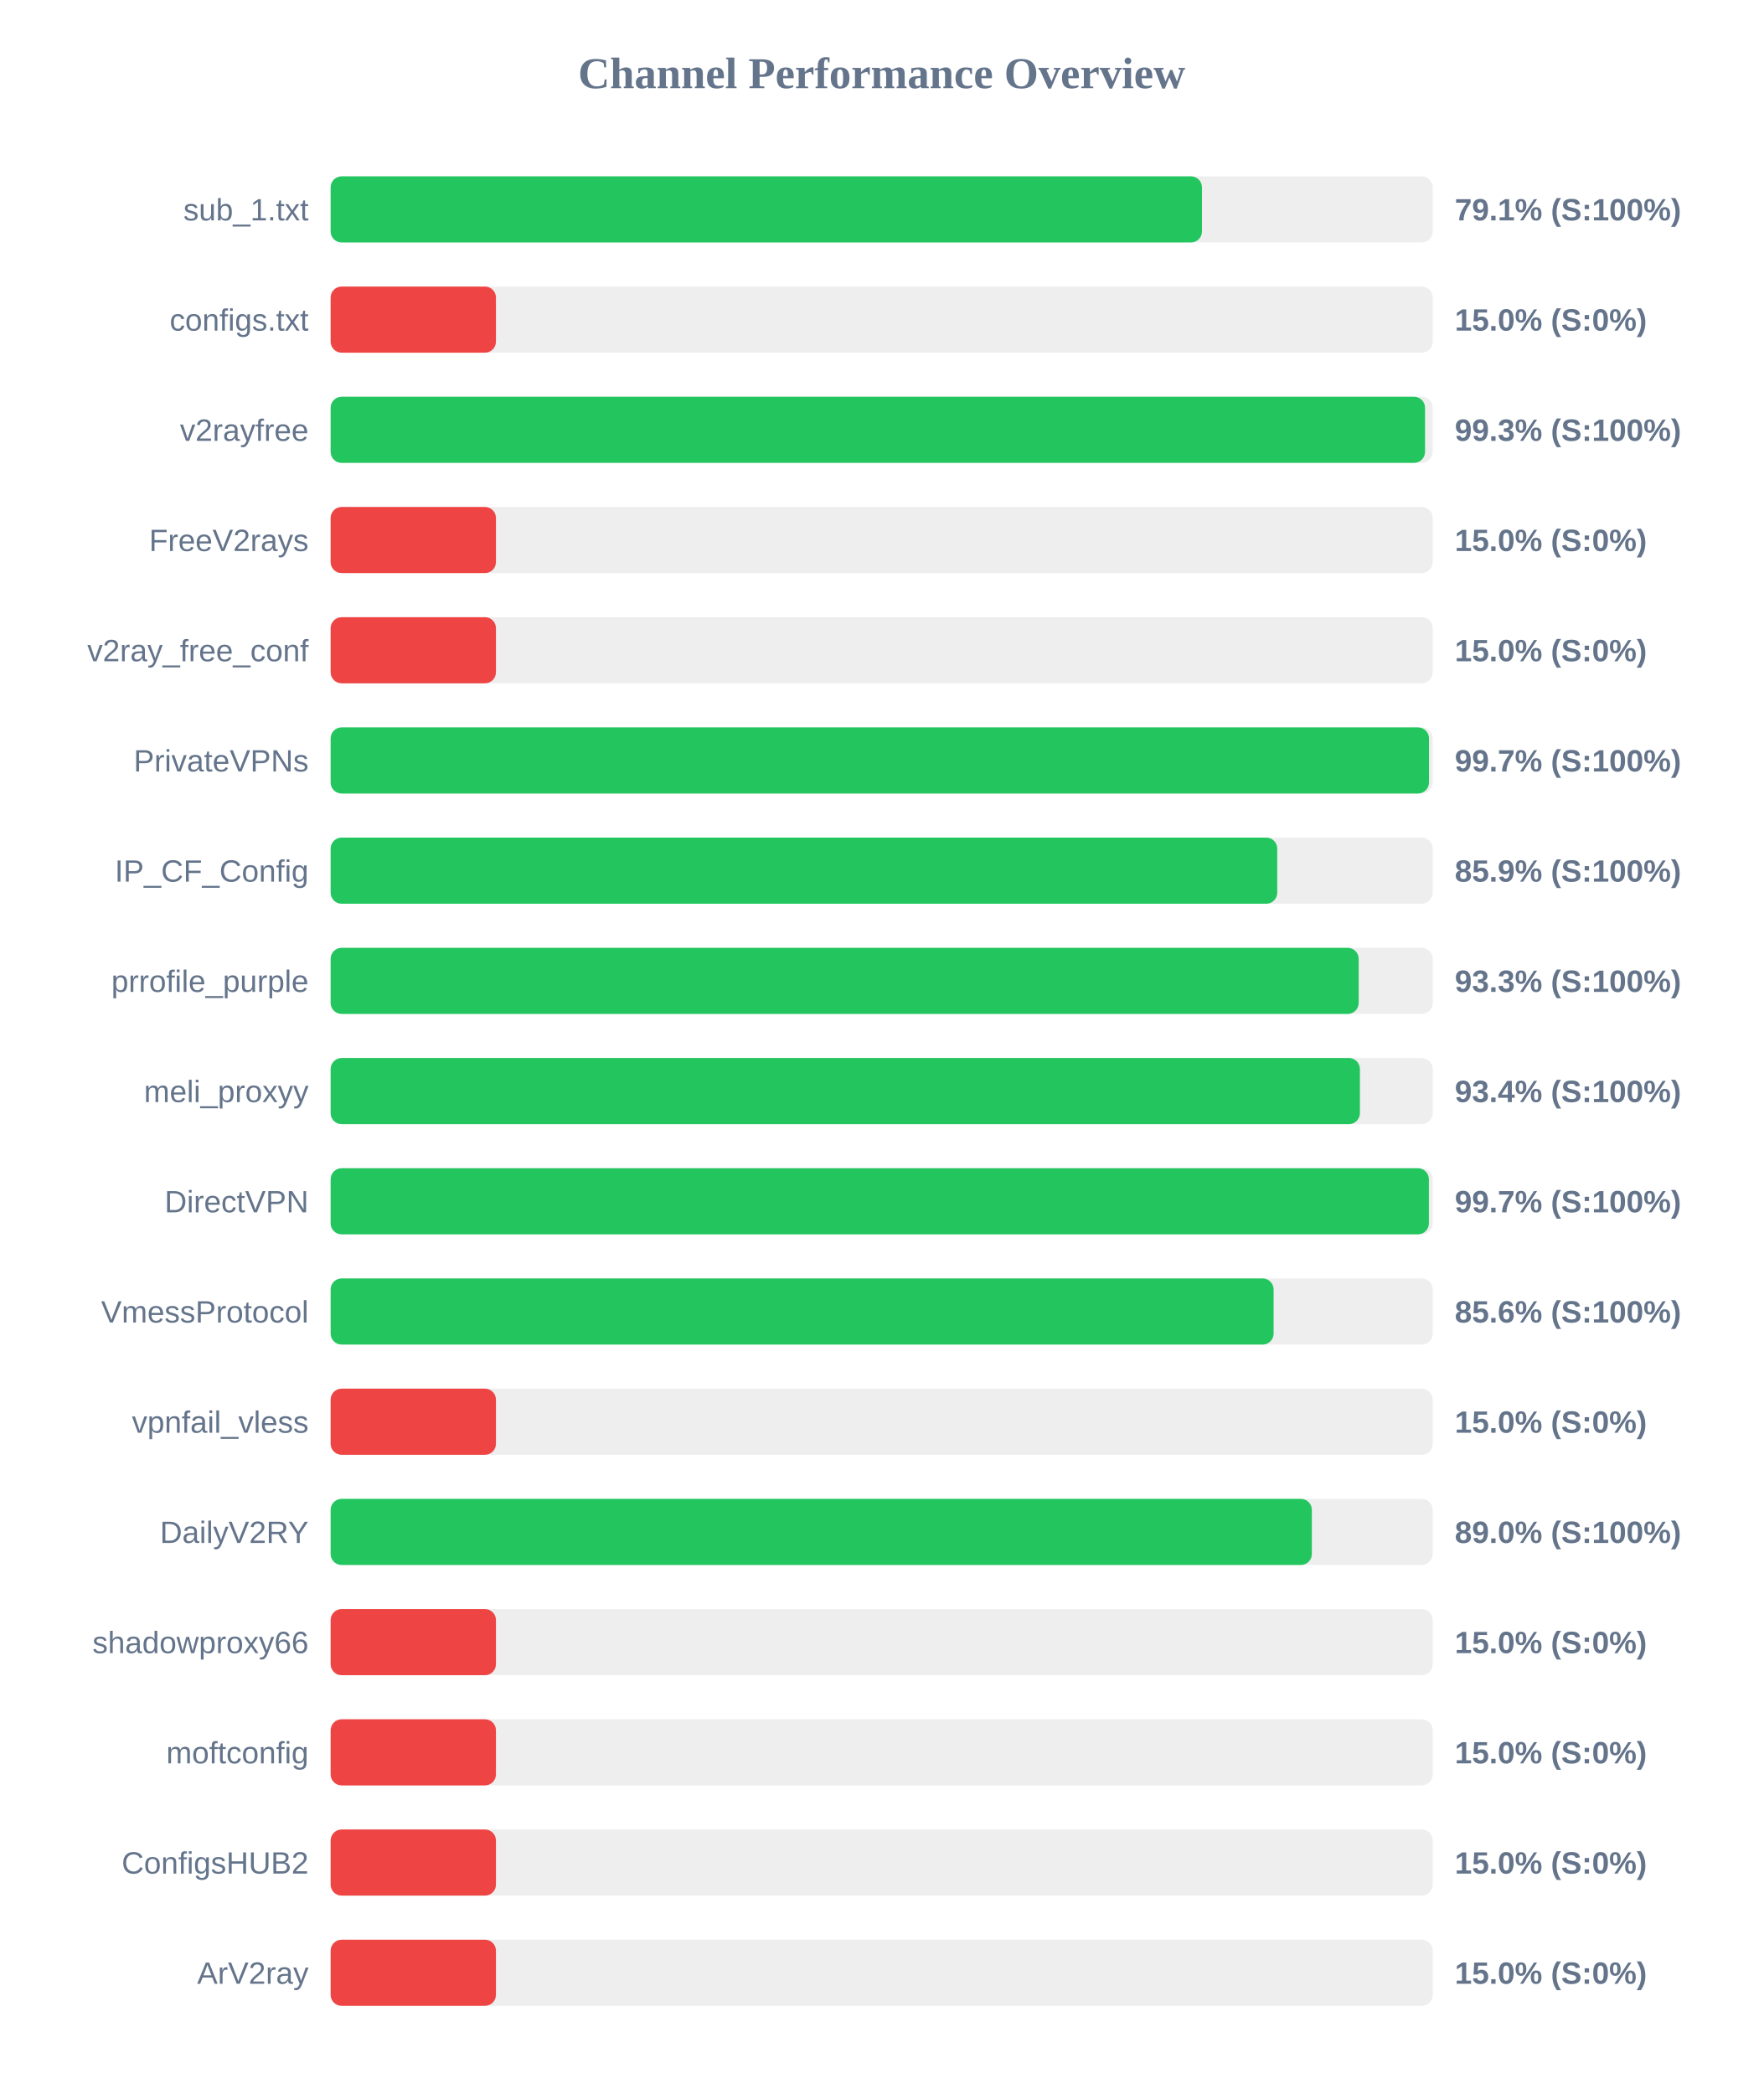
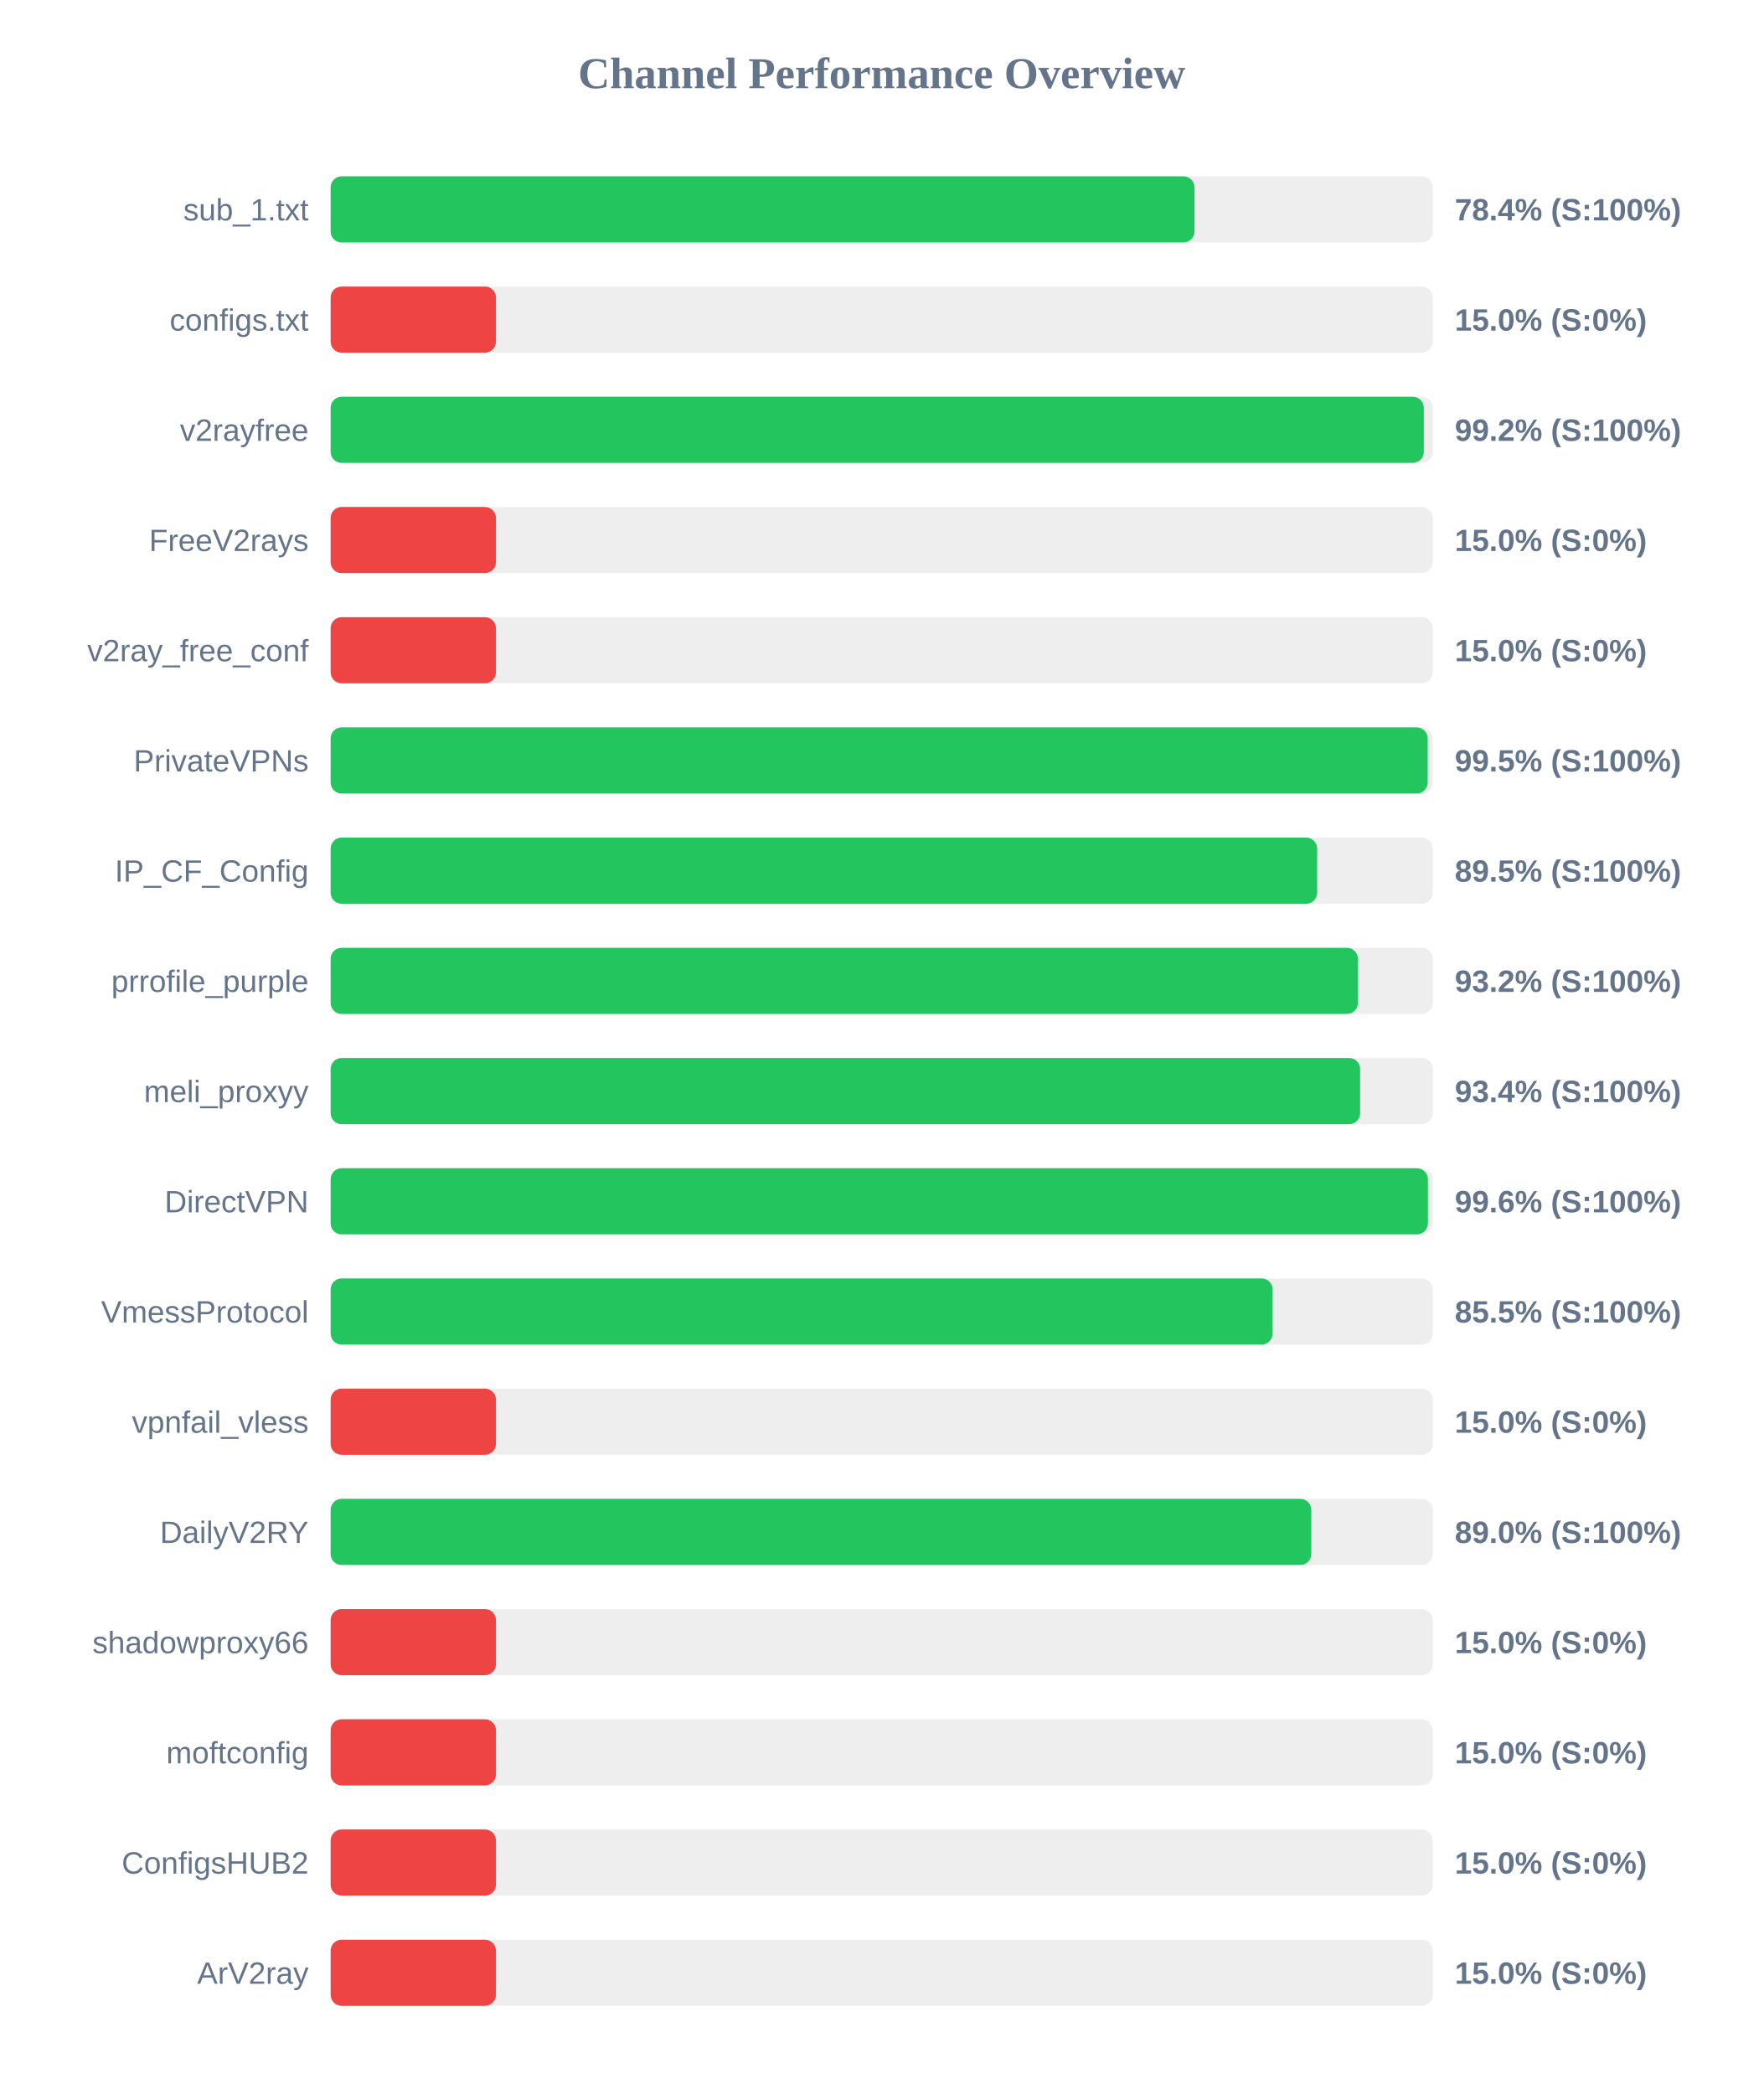
<svg xmlns="http://www.w3.org/2000/svg" width="800" height="950" version="1.1">
  <style>
        .row { font: 14px Arial; fill: #64748b; }
        .score { font: bold 14px Arial; fill: #64748b; }
    </style>
  <text x="400" y="40" text-anchor="middle" font-size="20px" font-weight="bold" fill="#64748b">Channel Performance Overview</text>
  <rect x="150" y="80" width="500" height="30" fill="#eee" rx="5" />
-   <rect x="150" y="80" width="395.3" height="30" fill="#22c55e" rx="5" />
+   <rect x="150" y="80" width="391.9" height="30" fill="#22c55e" rx="5" />
  <text x="140" y="100" text-anchor="end" class="row">sub_1.txt</text>
-   <text x="660" y="100" text-anchor="start" class="score">79.1% (S:100%)</text>
+   <text x="660" y="100" text-anchor="start" class="score">78.4% (S:100%)</text>
  <rect x="150" y="130" width="500" height="30" fill="#eee" rx="5" />
  <rect x="150" y="130" width="75.0" height="30" fill="#ef4444" rx="5" />
  <text x="140" y="150" text-anchor="end" class="row">configs.txt</text>
  <text x="660" y="150" text-anchor="start" class="score">15.0% (S:0%)</text>
  <rect x="150" y="180" width="500" height="30" fill="#eee" rx="5" />
-   <rect x="150" y="180" width="496.5" height="30" fill="#22c55e" rx="5" />
+   <rect x="150" y="180" width="495.95" height="30" fill="#22c55e" rx="5" />
  <text x="140" y="200" text-anchor="end" class="row">v2rayfree</text>
-   <text x="660" y="200" text-anchor="start" class="score">99.3% (S:100%)</text>
+   <text x="660" y="200" text-anchor="start" class="score">99.2% (S:100%)</text>
  <rect x="150" y="230" width="500" height="30" fill="#eee" rx="5" />
  <rect x="150" y="230" width="75.0" height="30" fill="#ef4444" rx="5" />
  <text x="140" y="250" text-anchor="end" class="row">FreeV2rays</text>
  <text x="660" y="250" text-anchor="start" class="score">15.0% (S:0%)</text>
  <rect x="150" y="280" width="500" height="30" fill="#eee" rx="5" />
  <rect x="150" y="280" width="75.0" height="30" fill="#ef4444" rx="5" />
  <text x="140" y="300" text-anchor="end" class="row">v2ray_free_conf</text>
  <text x="660" y="300" text-anchor="start" class="score">15.0% (S:0%)</text>
  <rect x="150" y="330" width="500" height="30" fill="#eee" rx="5" />
-   <rect x="150" y="330" width="498.3" height="30" fill="#22c55e" rx="5" />
+   <rect x="150" y="330" width="497.7" height="30" fill="#22c55e" rx="5" />
  <text x="140" y="350" text-anchor="end" class="row">PrivateVPNs</text>
-   <text x="660" y="350" text-anchor="start" class="score">99.7% (S:100%)</text>
+   <text x="660" y="350" text-anchor="start" class="score">99.5% (S:100%)</text>
  <rect x="150" y="380" width="500" height="30" fill="#eee" rx="5" />
-   <rect x="150" y="380" width="429.45" height="30" fill="#22c55e" rx="5" />
+   <rect x="150" y="380" width="447.55" height="30" fill="#22c55e" rx="5" />
  <text x="140" y="400" text-anchor="end" class="row">IP_CF_Config</text>
-   <text x="660" y="400" text-anchor="start" class="score">85.9% (S:100%)</text>
+   <text x="660" y="400" text-anchor="start" class="score">89.5% (S:100%)</text>
  <rect x="150" y="430" width="500" height="30" fill="#eee" rx="5" />
-   <rect x="150" y="430" width="466.4" height="30" fill="#22c55e" rx="5" />
+   <rect x="150" y="430" width="466.05" height="30" fill="#22c55e" rx="5" />
  <text x="140" y="450" text-anchor="end" class="row">prrofile_purple</text>
-   <text x="660" y="450" text-anchor="start" class="score">93.3% (S:100%)</text>
+   <text x="660" y="450" text-anchor="start" class="score">93.2% (S:100%)</text>
  <rect x="150" y="480" width="500" height="30" fill="#eee" rx="5" />
-   <rect x="150" y="480" width="466.95" height="30" fill="#22c55e" rx="5" />
+   <rect x="150" y="480" width="467.05" height="30" fill="#22c55e" rx="5" />
  <text x="140" y="500" text-anchor="end" class="row">meli_proxyy</text>
  <text x="660" y="500" text-anchor="start" class="score">93.4% (S:100%)</text>
  <rect x="150" y="530" width="500" height="30" fill="#eee" rx="5" />
-   <rect x="150" y="530" width="498.25" height="30" fill="#22c55e" rx="5" />
+   <rect x="150" y="530" width="497.8" height="30" fill="#22c55e" rx="5" />
  <text x="140" y="550" text-anchor="end" class="row">DirectVPN</text>
-   <text x="660" y="550" text-anchor="start" class="score">99.7% (S:100%)</text>
+   <text x="660" y="550" text-anchor="start" class="score">99.6% (S:100%)</text>
  <rect x="150" y="580" width="500" height="30" fill="#eee" rx="5" />
-   <rect x="150" y="580" width="427.8" height="30" fill="#22c55e" rx="5" />
+   <rect x="150" y="580" width="427.35" height="30" fill="#22c55e" rx="5" />
  <text x="140" y="600" text-anchor="end" class="row">VmessProtocol</text>
-   <text x="660" y="600" text-anchor="start" class="score">85.6% (S:100%)</text>
+   <text x="660" y="600" text-anchor="start" class="score">85.5% (S:100%)</text>
  <rect x="150" y="630" width="500" height="30" fill="#eee" rx="5" />
  <rect x="150" y="630" width="75.0" height="30" fill="#ef4444" rx="5" />
  <text x="140" y="650" text-anchor="end" class="row">vpnfail_vless</text>
  <text x="660" y="650" text-anchor="start" class="score">15.0% (S:0%)</text>
  <rect x="150" y="680" width="500" height="30" fill="#eee" rx="5" />
-   <rect x="150" y="680" width="445.15" height="30" fill="#22c55e" rx="5" />
+   <rect x="150" y="680" width="444.9" height="30" fill="#22c55e" rx="5" />
  <text x="140" y="700" text-anchor="end" class="row">DailyV2RY</text>
  <text x="660" y="700" text-anchor="start" class="score">89.0% (S:100%)</text>
  <rect x="150" y="730" width="500" height="30" fill="#eee" rx="5" />
  <rect x="150" y="730" width="75.0" height="30" fill="#ef4444" rx="5" />
  <text x="140" y="750" text-anchor="end" class="row">shadowproxy66</text>
  <text x="660" y="750" text-anchor="start" class="score">15.0% (S:0%)</text>
  <rect x="150" y="780" width="500" height="30" fill="#eee" rx="5" />
  <rect x="150" y="780" width="75.0" height="30" fill="#ef4444" rx="5" />
  <text x="140" y="800" text-anchor="end" class="row">moftconfig</text>
  <text x="660" y="800" text-anchor="start" class="score">15.0% (S:0%)</text>
  <rect x="150" y="830" width="500" height="30" fill="#eee" rx="5" />
  <rect x="150" y="830" width="75.0" height="30" fill="#ef4444" rx="5" />
  <text x="140" y="850" text-anchor="end" class="row">ConfigsHUB2</text>
  <text x="660" y="850" text-anchor="start" class="score">15.0% (S:0%)</text>
  <rect x="150" y="880" width="500" height="30" fill="#eee" rx="5" />
  <rect x="150" y="880" width="75.0" height="30" fill="#ef4444" rx="5" />
  <text x="140" y="900" text-anchor="end" class="row">ArV2ray</text>
  <text x="660" y="900" text-anchor="start" class="score">15.0% (S:0%)</text>
</svg>
